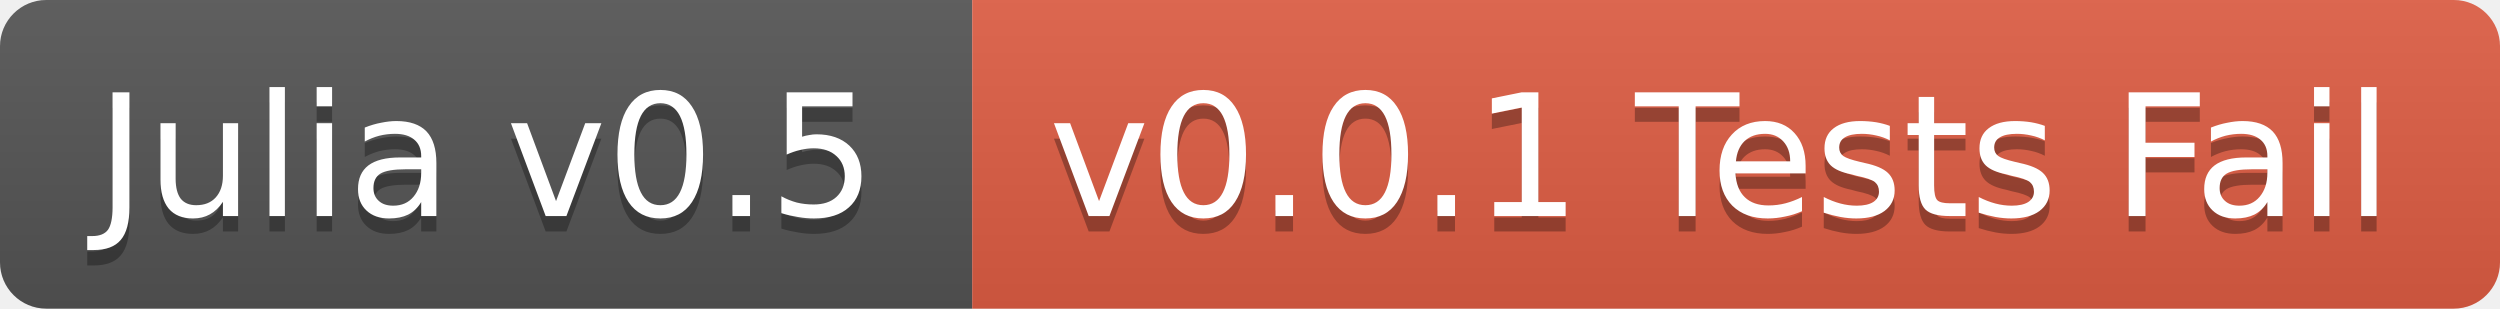
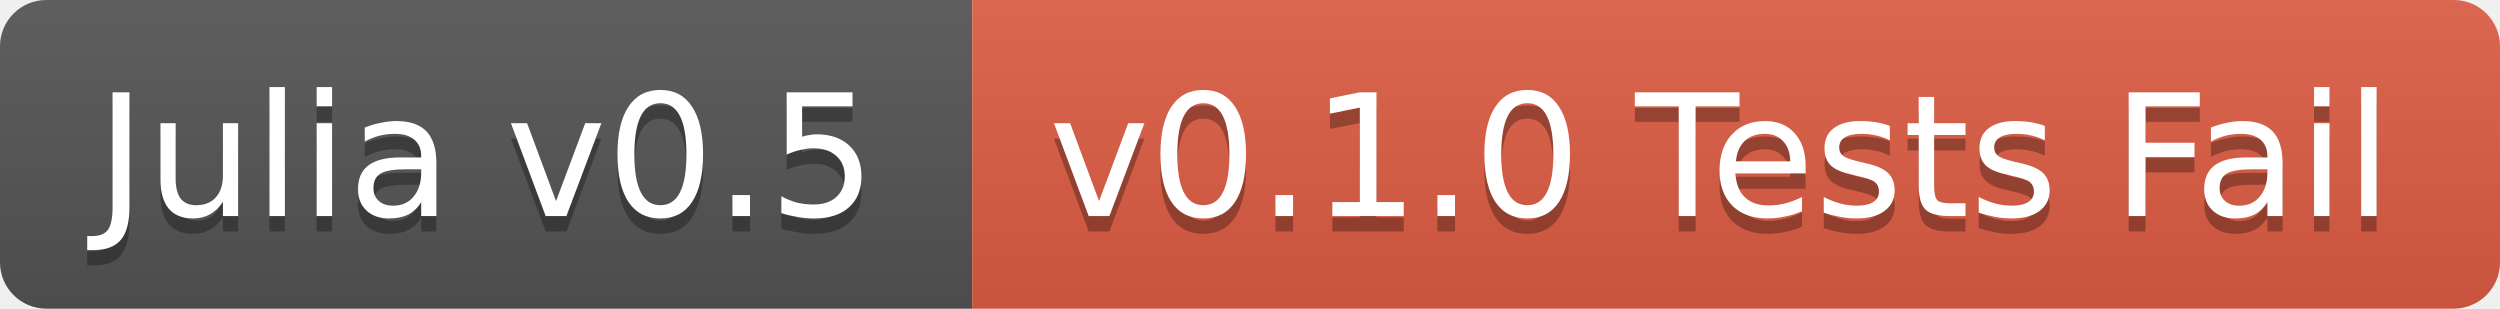
<svg xmlns="http://www.w3.org/2000/svg" width="162" height="20">
  <linearGradient id="b" x2="0" y2="100%">
    <stop offset="0" stop-color="#bbb" stop-opacity=".1" />
    <stop offset="1" stop-opacity=".1" />
  </linearGradient>
  <clipPath id="a">
    <rect width="162" height="20" rx="3" fill="#fff" />
  </clipPath>
  <g clip-path="url(#a)">
    <path fill="#555" d="M0 0h63v20H0z" />
    <path fill="#e05d44" d="M63 0h99v20H63z" />
    <path fill="url(#b)" d="M0 0h162v20H0z" />
  </g>
  <g fill="#fff" text-anchor="middle" font-family="DejaVu Sans,Verdana,Geneva,sans-serif" font-size="11">
    <text x="31.5" y="15" fill="#010101" fill-opacity=".3">Julia v0.5</text>
    <text x="31.5" y="14">Julia v0.5</text>
-     <text x="111.5" y="15" fill="#010101" fill-opacity=".3">v0.0.1 Tests Fail</text>
-     <text x="111.5" y="14">v0.0.1 Tests Fail</text>
+     <text x="111.5" y="15" fill="#010101" fill-opacity=".3">v0.1.0 Tests Fail</text>
+     <text x="111.5" y="14">v0.1.0 Tests Fail</text>
  </g>
</svg>
